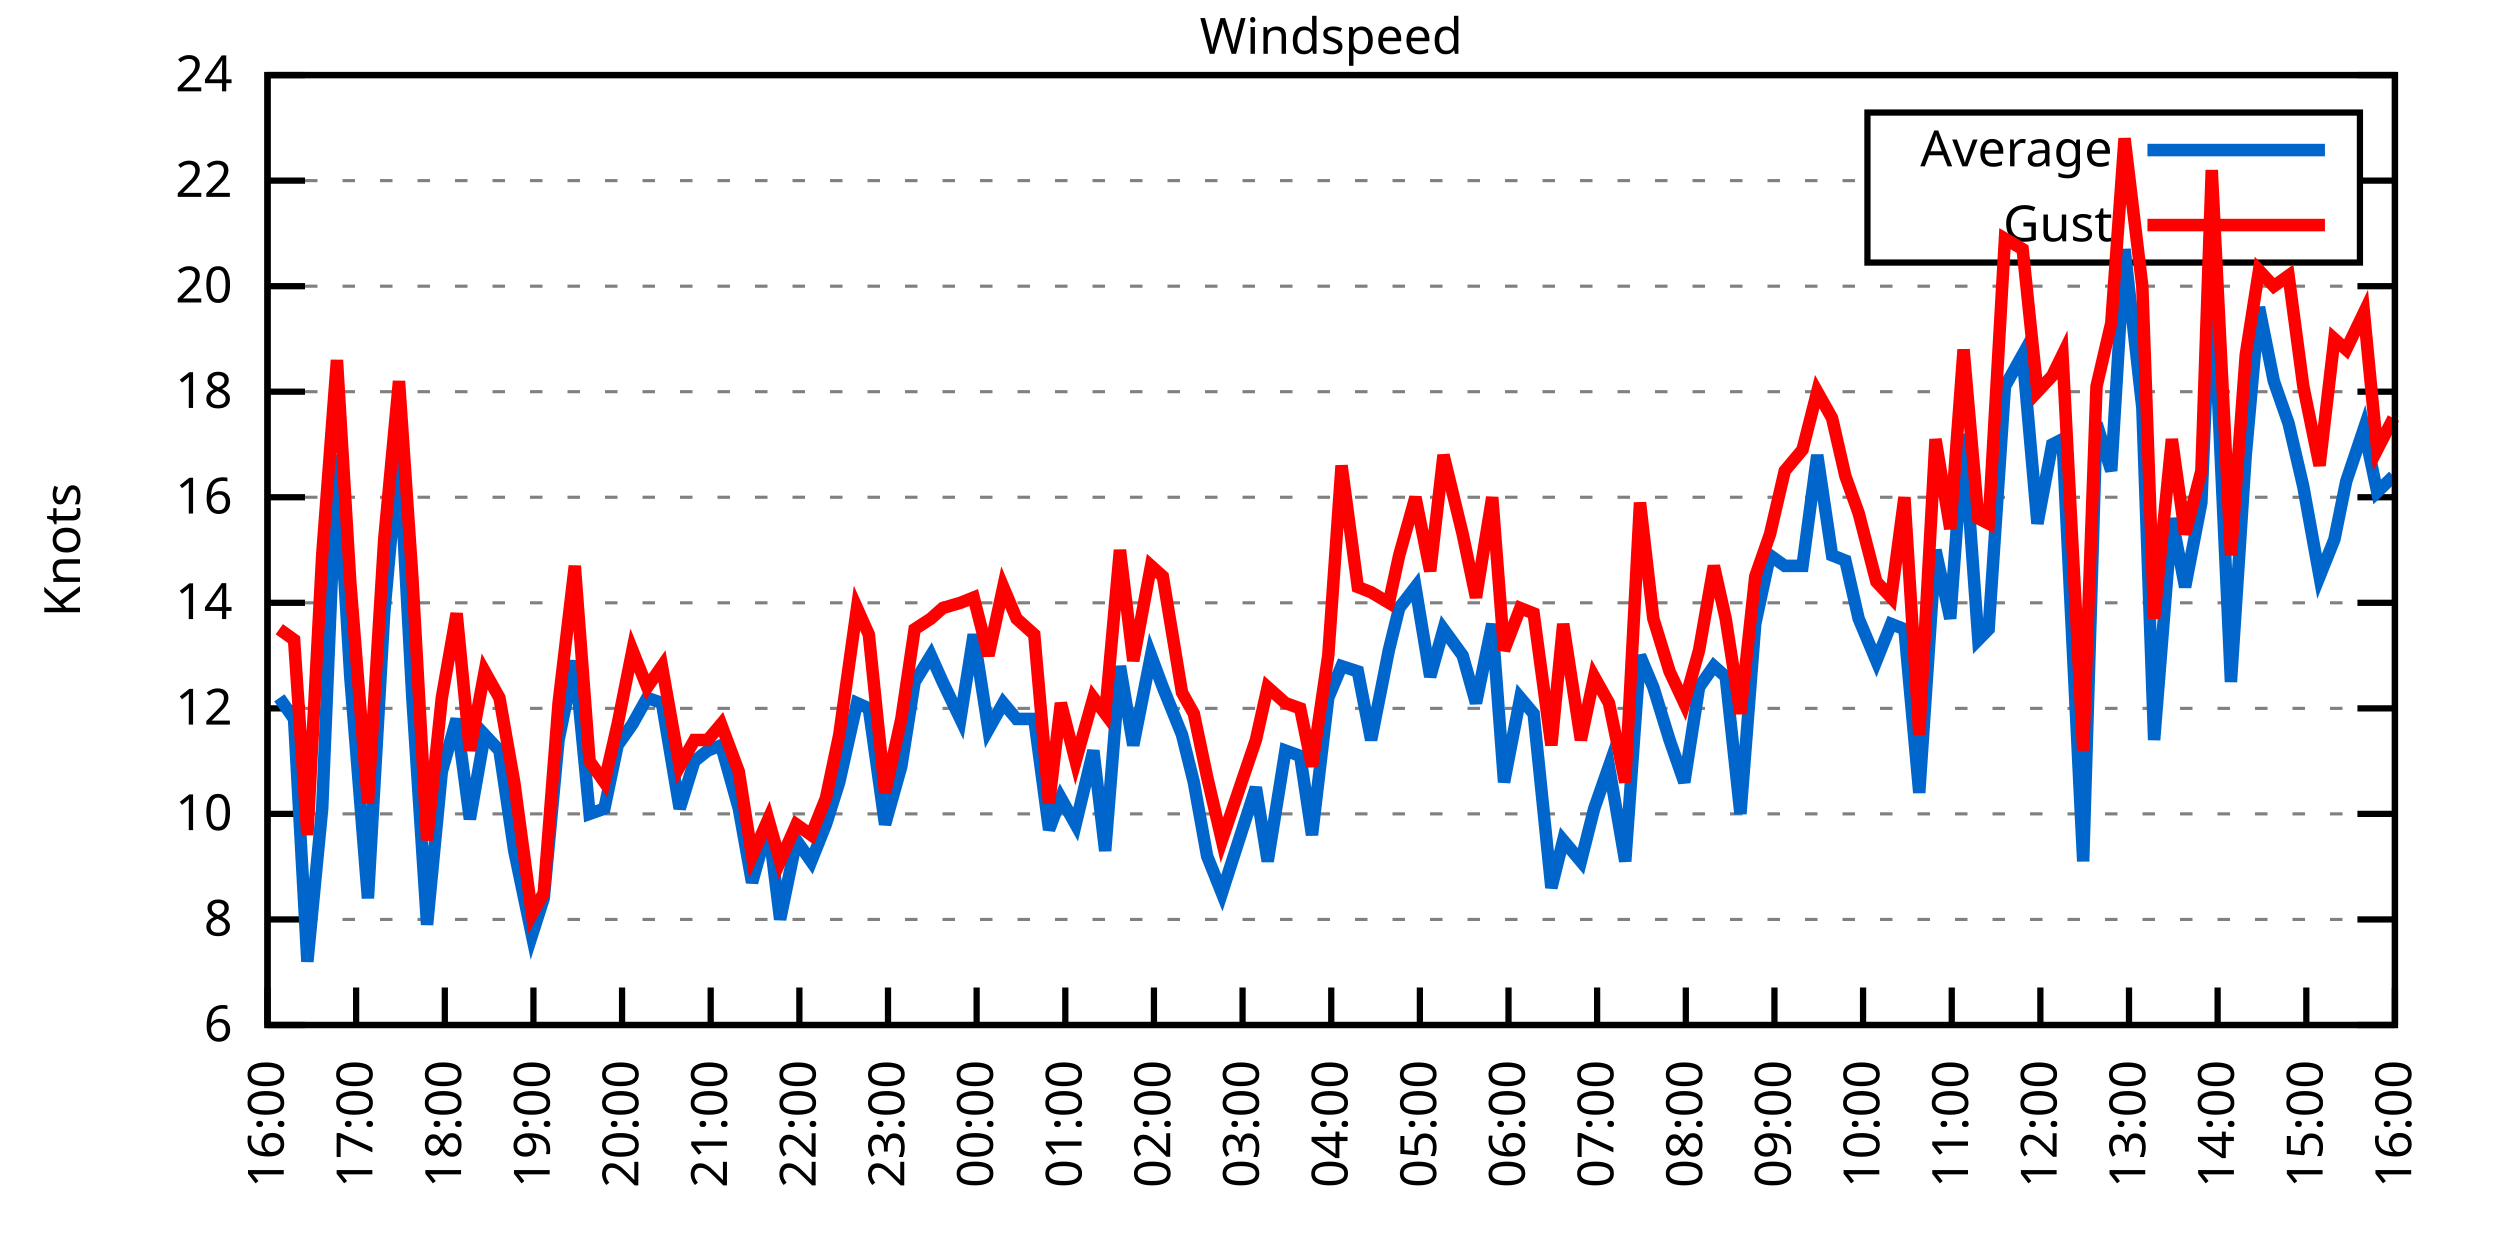
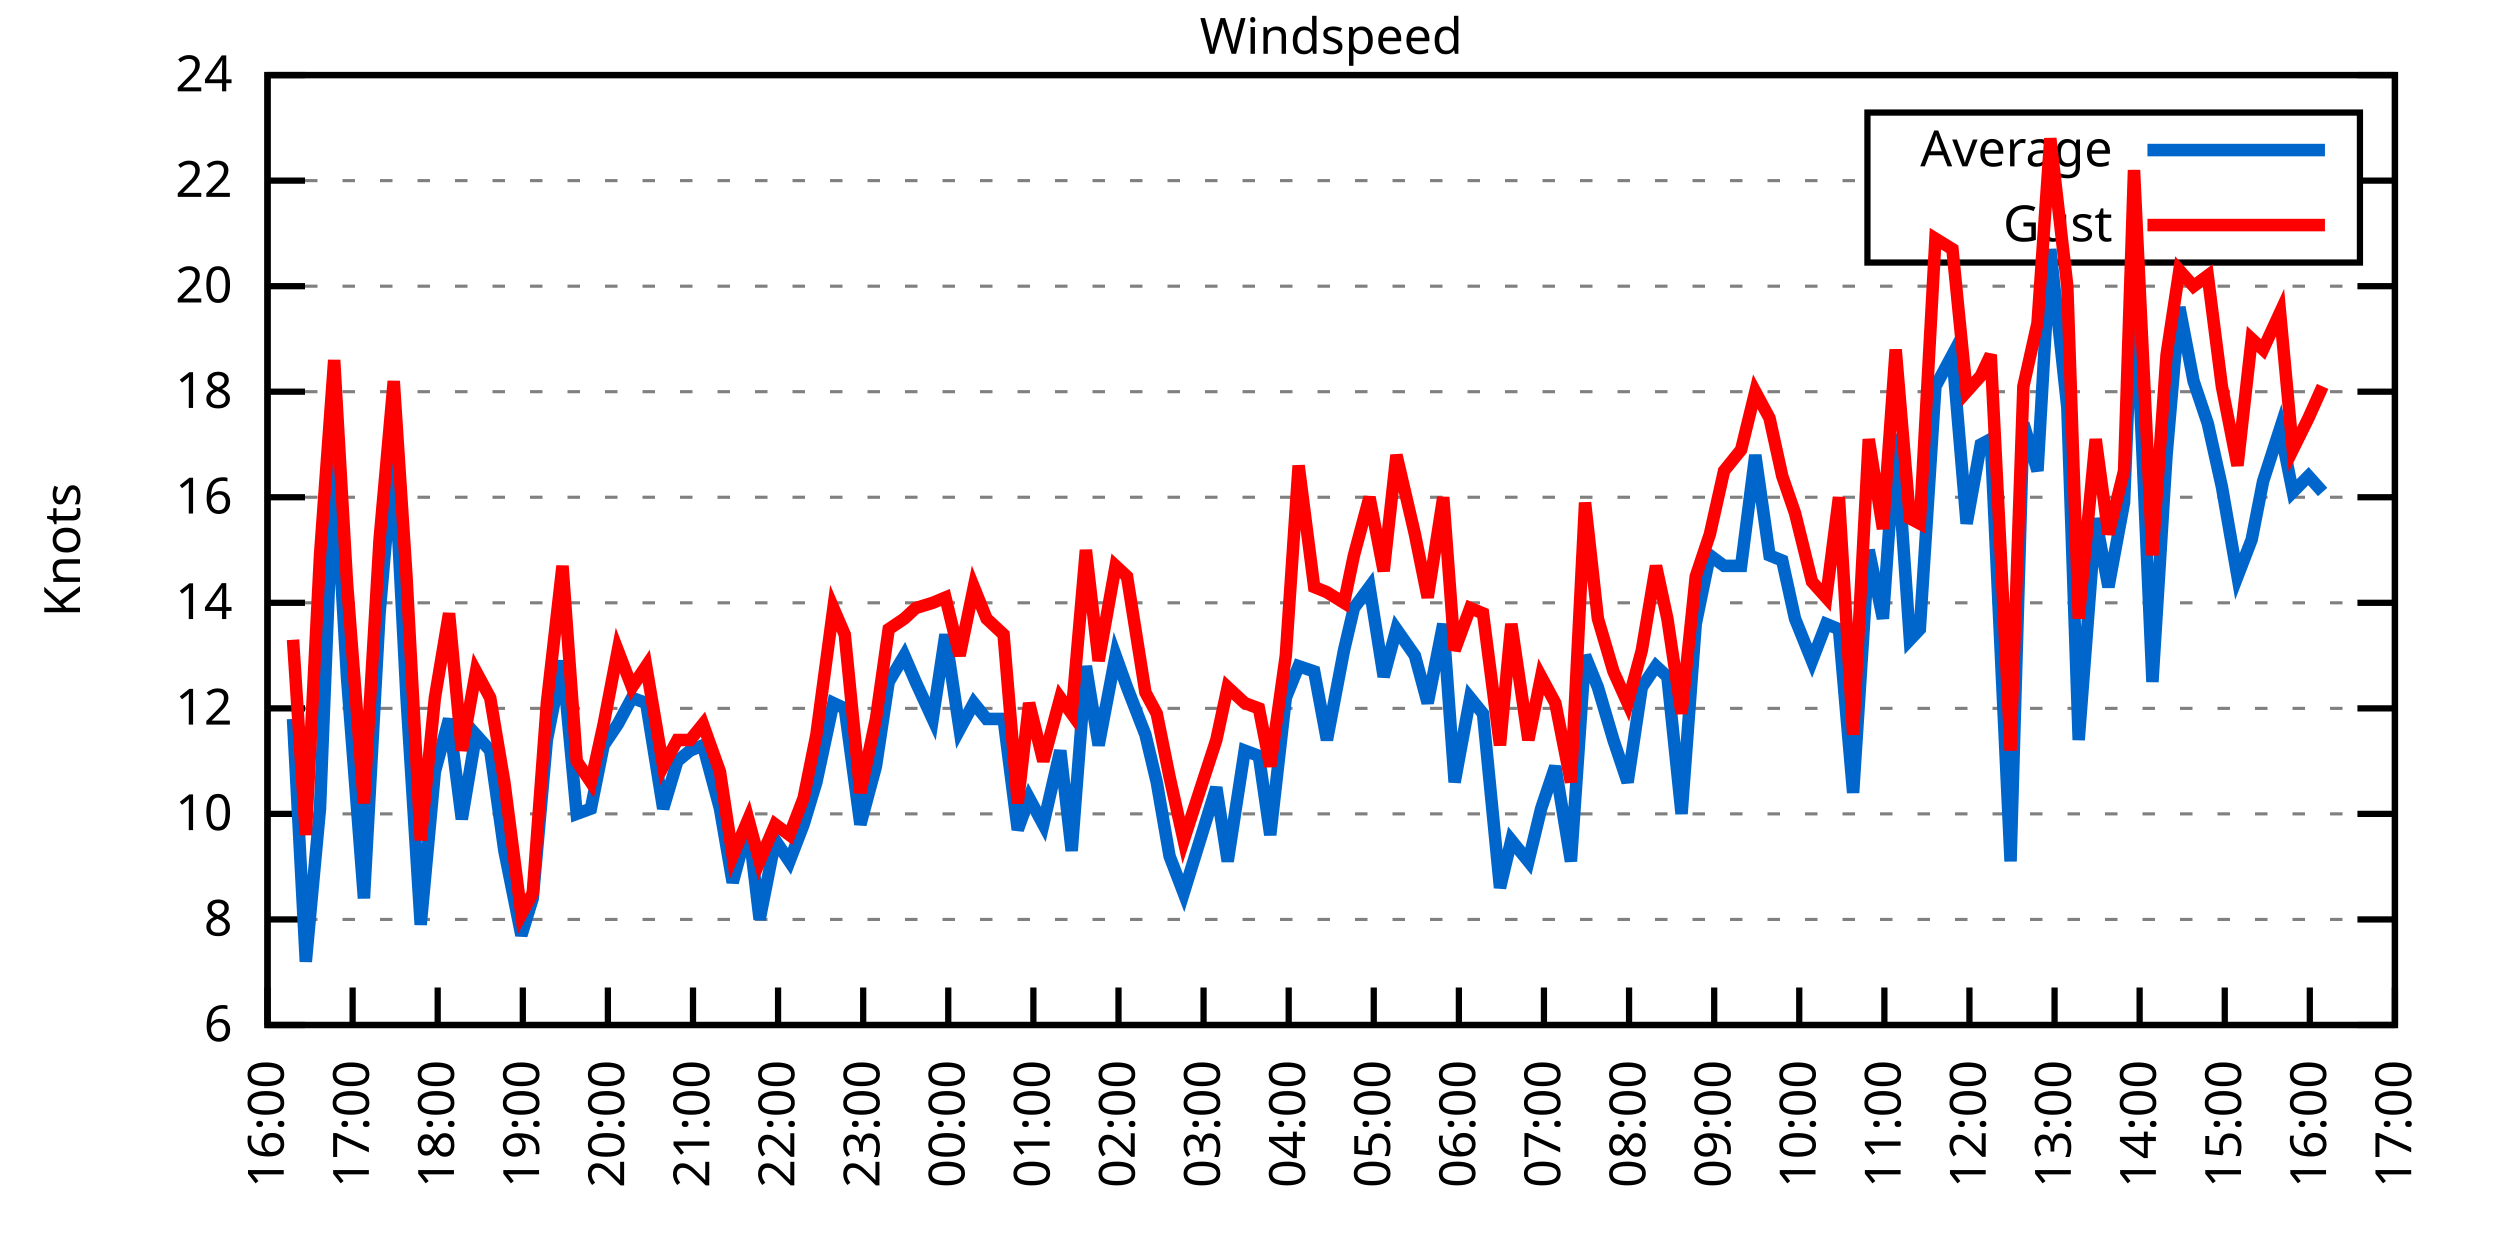
<svg xmlns="http://www.w3.org/2000/svg" xmlns:xlink="http://www.w3.org/1999/xlink" width="400" height="200" viewBox="0 0 400 200">
  <g id="gnuplot_canvas">
    <rect x="0" y="0" width="400" height="200" fill="none" />
    <defs>
      <circle id="gpDot" r="0.5" stroke-width="0.5" stroke="currentColor" />
      <path id="gpPt0" stroke-width="0.333" stroke="currentColor" d="M-1,0 h2 M0,-1 v2" />
      <path id="gpPt1" stroke-width="0.333" stroke="currentColor" d="M-1,-1 L1,1 M1,-1 L-1,1" />
      <path id="gpPt2" stroke-width="0.333" stroke="currentColor" d="M-1,0 L1,0 M0,-1 L0,1 M-1,-1 L1,1 M-1,1 L1,-1" />
      <rect id="gpPt3" stroke-width="0.333" stroke="currentColor" x="-1" y="-1" width="2" height="2" />
      <rect id="gpPt4" stroke-width="0.333" stroke="currentColor" fill="currentColor" x="-1" y="-1" width="2" height="2" />
      <circle id="gpPt5" stroke-width="0.333" stroke="currentColor" cx="0" cy="0" r="1" />
      <use xlink:href="#gpPt5" id="gpPt6" fill="currentColor" stroke="none" />
      <path id="gpPt7" stroke-width="0.333" stroke="currentColor" d="M0,-1.33 L-1.33,0.67 L1.33,0.67 z" />
      <use xlink:href="#gpPt7" id="gpPt8" fill="currentColor" stroke="none" />
      <use xlink:href="#gpPt7" id="gpPt9" stroke="currentColor" transform="rotate(180)" />
      <use xlink:href="#gpPt9" id="gpPt10" fill="currentColor" stroke="none" />
      <use xlink:href="#gpPt3" id="gpPt11" stroke="currentColor" transform="rotate(45)" />
      <use xlink:href="#gpPt11" id="gpPt12" fill="currentColor" stroke="none" />
      <path id="gpPt13" stroke-width="0.333" stroke="currentColor" d="M0,1.330 L1.265,0.411 L0.782,-1.067 L-0.782,-1.076 L-1.265,0.411 z" />
      <use xlink:href="#gpPt13" id="gpPt14" fill="currentColor" stroke="none" />
      <filter id="textbox" filterUnits="objectBoundingBox" x="0" y="0" height="1" width="1">
        <feFlood flood-color="white" flood-opacity="1" result="bgnd" />
        <feComposite in="SourceGraphic" in2="bgnd" operator="atop" />
      </filter>
      <filter id="greybox" filterUnits="objectBoundingBox" x="0" y="0" height="1" width="1">
        <feFlood flood-color="lightgrey" flood-opacity="1" result="grey" />
        <feComposite in="SourceGraphic" in2="grey" operator="atop" />
      </filter>
    </defs>
    <g fill="none" color="white" stroke="currentColor" stroke-width="1.00" stroke-linecap="butt" stroke-linejoin="miter">
</g>
    <g fill="none" color="black" stroke="currentColor" stroke-width="1.00" stroke-linecap="butt" stroke-linejoin="miter">
      <g stroke="none" shape-rendering="crispEdges">
        <polygon fill="rgb(255, 255, 255)" points="42.80,164.00 383.18,164.00 383.18,12.02 42.80,12.02 " />
      </g>
    </g>
    <g fill="none" color="black" stroke="currentColor" stroke-width="1.00" stroke-linecap="butt" stroke-linejoin="miter">
</g>
    <g fill="none" color="black" stroke="black" stroke-width="0.50" stroke-linecap="butt" stroke-linejoin="miter">
</g>
    <g fill="none" color="gray" stroke="currentColor" stroke-width="0.50" stroke-linecap="butt" stroke-linejoin="miter">
      <path stroke="gray" stroke-dasharray="2,4" class="gridline" d="M42.80,164.00 L383.19,164.00  " />
    </g>
    <g fill="none" color="gray" stroke="gray" stroke-width="1.00" stroke-linecap="butt" stroke-linejoin="miter">
</g>
    <g fill="none" color="black" stroke="currentColor" stroke-width="1.00" stroke-linecap="butt" stroke-linejoin="miter">
      <path stroke="black" d="M42.80,164.00 L48.80,164.00 M383.19,164.00 L377.19,164.00  " />
      <g transform="translate(37.20,166.60)" stroke="none" fill="black" font-family="Sans" font-size="8.00" text-anchor="end">
        <text>
          <tspan font-family="Sans"> 6</tspan>
        </text>
      </g>
    </g>
    <g fill="none" color="black" stroke="currentColor" stroke-width="1.00" stroke-linecap="butt" stroke-linejoin="miter">
</g>
    <g fill="none" color="black" stroke="black" stroke-width="0.50" stroke-linecap="butt" stroke-linejoin="miter">
</g>
    <g fill="none" color="gray" stroke="currentColor" stroke-width="0.50" stroke-linecap="butt" stroke-linejoin="miter">
      <path stroke="gray" stroke-dasharray="2,4" class="gridline" d="M42.80,147.11 L383.19,147.11  " />
    </g>
    <g fill="none" color="gray" stroke="gray" stroke-width="1.00" stroke-linecap="butt" stroke-linejoin="miter">
</g>
    <g fill="none" color="black" stroke="currentColor" stroke-width="1.00" stroke-linecap="butt" stroke-linejoin="miter">
      <path stroke="black" d="M42.80,147.11 L48.80,147.11 M383.19,147.11 L377.19,147.11  " />
      <g transform="translate(37.20,149.71)" stroke="none" fill="black" font-family="Sans" font-size="8.00" text-anchor="end">
        <text>
          <tspan font-family="Sans"> 8</tspan>
        </text>
      </g>
    </g>
    <g fill="none" color="black" stroke="currentColor" stroke-width="1.00" stroke-linecap="butt" stroke-linejoin="miter">
</g>
    <g fill="none" color="black" stroke="black" stroke-width="0.50" stroke-linecap="butt" stroke-linejoin="miter">
</g>
    <g fill="none" color="gray" stroke="currentColor" stroke-width="0.50" stroke-linecap="butt" stroke-linejoin="miter">
      <path stroke="gray" stroke-dasharray="2,4" class="gridline" d="M42.80,130.22 L383.19,130.22  " />
    </g>
    <g fill="none" color="gray" stroke="gray" stroke-width="1.00" stroke-linecap="butt" stroke-linejoin="miter">
</g>
    <g fill="none" color="black" stroke="currentColor" stroke-width="1.00" stroke-linecap="butt" stroke-linejoin="miter">
      <path stroke="black" d="M42.80,130.22 L48.80,130.22 M383.19,130.22 L377.19,130.22  " />
      <g transform="translate(37.20,132.82)" stroke="none" fill="black" font-family="Sans" font-size="8.00" text-anchor="end">
        <text>
          <tspan font-family="Sans"> 10</tspan>
        </text>
      </g>
    </g>
    <g fill="none" color="black" stroke="currentColor" stroke-width="1.00" stroke-linecap="butt" stroke-linejoin="miter">
</g>
    <g fill="none" color="black" stroke="black" stroke-width="0.50" stroke-linecap="butt" stroke-linejoin="miter">
</g>
    <g fill="none" color="gray" stroke="currentColor" stroke-width="0.50" stroke-linecap="butt" stroke-linejoin="miter">
      <path stroke="gray" stroke-dasharray="2,4" class="gridline" d="M42.80,113.34 L383.19,113.34  " />
    </g>
    <g fill="none" color="gray" stroke="gray" stroke-width="1.00" stroke-linecap="butt" stroke-linejoin="miter">
</g>
    <g fill="none" color="black" stroke="currentColor" stroke-width="1.00" stroke-linecap="butt" stroke-linejoin="miter">
      <path stroke="black" d="M42.80,113.34 L48.80,113.34 M383.19,113.34 L377.19,113.34  " />
      <g transform="translate(37.20,115.94)" stroke="none" fill="black" font-family="Sans" font-size="8.00" text-anchor="end">
        <text>
          <tspan font-family="Sans"> 12</tspan>
        </text>
      </g>
    </g>
    <g fill="none" color="black" stroke="currentColor" stroke-width="1.00" stroke-linecap="butt" stroke-linejoin="miter">
</g>
    <g fill="none" color="black" stroke="black" stroke-width="0.50" stroke-linecap="butt" stroke-linejoin="miter">
</g>
    <g fill="none" color="gray" stroke="currentColor" stroke-width="0.50" stroke-linecap="butt" stroke-linejoin="miter">
      <path stroke="gray" stroke-dasharray="2,4" class="gridline" d="M42.80,96.45 L383.19,96.45  " />
    </g>
    <g fill="none" color="gray" stroke="gray" stroke-width="1.00" stroke-linecap="butt" stroke-linejoin="miter">
</g>
    <g fill="none" color="black" stroke="currentColor" stroke-width="1.00" stroke-linecap="butt" stroke-linejoin="miter">
      <path stroke="black" d="M42.80,96.45 L48.80,96.45 M383.19,96.45 L377.19,96.45  " />
      <g transform="translate(37.20,99.05)" stroke="none" fill="black" font-family="Sans" font-size="8.00" text-anchor="end">
        <text>
          <tspan font-family="Sans"> 14</tspan>
        </text>
      </g>
    </g>
    <g fill="none" color="black" stroke="currentColor" stroke-width="1.00" stroke-linecap="butt" stroke-linejoin="miter">
</g>
    <g fill="none" color="black" stroke="black" stroke-width="0.50" stroke-linecap="butt" stroke-linejoin="miter">
</g>
    <g fill="none" color="gray" stroke="currentColor" stroke-width="0.50" stroke-linecap="butt" stroke-linejoin="miter">
      <path stroke="gray" stroke-dasharray="2,4" class="gridline" d="M42.80,79.56 L383.19,79.56  " />
    </g>
    <g fill="none" color="gray" stroke="gray" stroke-width="1.00" stroke-linecap="butt" stroke-linejoin="miter">
</g>
    <g fill="none" color="black" stroke="currentColor" stroke-width="1.00" stroke-linecap="butt" stroke-linejoin="miter">
      <path stroke="black" d="M42.80,79.56 L48.80,79.56 M383.19,79.56 L377.19,79.56  " />
      <g transform="translate(37.20,82.16)" stroke="none" fill="black" font-family="Sans" font-size="8.00" text-anchor="end">
        <text>
          <tspan font-family="Sans"> 16</tspan>
        </text>
      </g>
    </g>
    <g fill="none" color="black" stroke="currentColor" stroke-width="1.00" stroke-linecap="butt" stroke-linejoin="miter">
</g>
    <g fill="none" color="black" stroke="black" stroke-width="0.50" stroke-linecap="butt" stroke-linejoin="miter">
</g>
    <g fill="none" color="gray" stroke="currentColor" stroke-width="0.50" stroke-linecap="butt" stroke-linejoin="miter">
      <path stroke="gray" stroke-dasharray="2,4" class="gridline" d="M42.80,62.67 L383.19,62.67  " />
    </g>
    <g fill="none" color="gray" stroke="gray" stroke-width="1.00" stroke-linecap="butt" stroke-linejoin="miter">
</g>
    <g fill="none" color="black" stroke="currentColor" stroke-width="1.00" stroke-linecap="butt" stroke-linejoin="miter">
      <path stroke="black" d="M42.80,62.67 L48.80,62.67 M383.19,62.67 L377.19,62.67  " />
      <g transform="translate(37.20,65.27)" stroke="none" fill="black" font-family="Sans" font-size="8.00" text-anchor="end">
        <text>
          <tspan font-family="Sans"> 18</tspan>
        </text>
      </g>
    </g>
    <g fill="none" color="black" stroke="currentColor" stroke-width="1.00" stroke-linecap="butt" stroke-linejoin="miter">
</g>
    <g fill="none" color="black" stroke="black" stroke-width="0.50" stroke-linecap="butt" stroke-linejoin="miter">
</g>
    <g fill="none" color="gray" stroke="currentColor" stroke-width="0.50" stroke-linecap="butt" stroke-linejoin="miter">
      <path stroke="gray" stroke-dasharray="2,4" class="gridline" d="M42.80,45.79 L383.19,45.79  " />
    </g>
    <g fill="none" color="gray" stroke="gray" stroke-width="1.00" stroke-linecap="butt" stroke-linejoin="miter">
</g>
    <g fill="none" color="black" stroke="currentColor" stroke-width="1.00" stroke-linecap="butt" stroke-linejoin="miter">
      <path stroke="black" d="M42.80,45.79 L48.80,45.79 M383.19,45.79 L377.19,45.79  " />
      <g transform="translate(37.20,48.39)" stroke="none" fill="black" font-family="Sans" font-size="8.00" text-anchor="end">
        <text>
          <tspan font-family="Sans"> 20</tspan>
        </text>
      </g>
    </g>
    <g fill="none" color="black" stroke="currentColor" stroke-width="1.00" stroke-linecap="butt" stroke-linejoin="miter">
</g>
    <g fill="none" color="black" stroke="black" stroke-width="0.50" stroke-linecap="butt" stroke-linejoin="miter">
</g>
    <g fill="none" color="gray" stroke="currentColor" stroke-width="0.50" stroke-linecap="butt" stroke-linejoin="miter">
      <path stroke="gray" stroke-dasharray="2,4" class="gridline" d="M42.80,28.90 L298.79,28.90 M377.59,28.90 L383.19,28.90  " />
    </g>
    <g fill="none" color="gray" stroke="gray" stroke-width="1.00" stroke-linecap="butt" stroke-linejoin="miter">
</g>
    <g fill="none" color="black" stroke="currentColor" stroke-width="1.00" stroke-linecap="butt" stroke-linejoin="miter">
      <path stroke="black" d="M42.80,28.90 L48.80,28.90 M383.19,28.90 L377.19,28.90  " />
      <g transform="translate(37.20,31.50)" stroke="none" fill="black" font-family="Sans" font-size="8.00" text-anchor="end">
        <text>
          <tspan font-family="Sans"> 22</tspan>
        </text>
      </g>
    </g>
    <g fill="none" color="black" stroke="currentColor" stroke-width="1.00" stroke-linecap="butt" stroke-linejoin="miter">
</g>
    <g fill="none" color="black" stroke="black" stroke-width="0.50" stroke-linecap="butt" stroke-linejoin="miter">
</g>
    <g fill="none" color="gray" stroke="currentColor" stroke-width="0.50" stroke-linecap="butt" stroke-linejoin="miter">
      <path stroke="gray" stroke-dasharray="2,4" class="gridline" d="M42.80,12.01 L383.19,12.01  " />
    </g>
    <g fill="none" color="gray" stroke="gray" stroke-width="1.00" stroke-linecap="butt" stroke-linejoin="miter">
</g>
    <g fill="none" color="black" stroke="currentColor" stroke-width="1.00" stroke-linecap="butt" stroke-linejoin="miter">
      <path stroke="black" d="M42.80,12.01 L48.80,12.01 M383.19,12.01 L377.19,12.01  " />
      <g transform="translate(37.20,14.61)" stroke="none" fill="black" font-family="Sans" font-size="8.00" text-anchor="end">
        <text>
          <tspan font-family="Sans"> 24</tspan>
        </text>
      </g>
    </g>
    <g fill="none" color="black" stroke="currentColor" stroke-width="1.00" stroke-linecap="butt" stroke-linejoin="miter">
      <path stroke="black" d="M42.80,164.00 L42.80,158.00  " />
      <g transform="translate(45.40,169.60) rotate(270.00)" stroke="none" fill="black" font-family="Sans" font-size="8.00" text-anchor="end">
        <text>
          <tspan font-family="Sans">16:00</tspan>
        </text>
      </g>
    </g>
    <g fill="none" color="black" stroke="currentColor" stroke-width="1.00" stroke-linecap="butt" stroke-linejoin="miter">
-       <path stroke="black" d="M56.98,164.00 L56.98,158.00  " />
-       <g transform="translate(59.58,169.60) rotate(270.00)" stroke="none" fill="black" font-family="Sans" font-size="8.00" text-anchor="end">
+       <path stroke="black" d="M56.42,164.00 L56.42,158.00  " />
+       <g transform="translate(59.02,169.60) rotate(270.00)" stroke="none" fill="black" font-family="Sans" font-size="8.00" text-anchor="end">
        <text>
          <tspan font-family="Sans">17:00</tspan>
        </text>
      </g>
    </g>
    <g fill="none" color="black" stroke="currentColor" stroke-width="1.00" stroke-linecap="butt" stroke-linejoin="miter">
-       <path stroke="black" d="M71.17,164.00 L71.17,158.00  " />
-       <g transform="translate(73.77,169.60) rotate(270.00)" stroke="none" fill="black" font-family="Sans" font-size="8.00" text-anchor="end">
+       <path stroke="black" d="M70.03,164.00 L70.03,158.00  " />
+       <g transform="translate(72.63,169.60) rotate(270.00)" stroke="none" fill="black" font-family="Sans" font-size="8.00" text-anchor="end">
        <text>
          <tspan font-family="Sans">18:00</tspan>
        </text>
      </g>
    </g>
    <g fill="none" color="black" stroke="currentColor" stroke-width="1.00" stroke-linecap="butt" stroke-linejoin="miter">
-       <path stroke="black" d="M85.35,164.00 L85.35,158.00  " />
-       <g transform="translate(87.95,169.60) rotate(270.00)" stroke="none" fill="black" font-family="Sans" font-size="8.00" text-anchor="end">
+       <path stroke="black" d="M83.65,164.00 L83.65,158.00  " />
+       <g transform="translate(86.25,169.60) rotate(270.00)" stroke="none" fill="black" font-family="Sans" font-size="8.00" text-anchor="end">
        <text>
          <tspan font-family="Sans">19:00</tspan>
        </text>
      </g>
    </g>
    <g fill="none" color="black" stroke="currentColor" stroke-width="1.00" stroke-linecap="butt" stroke-linejoin="miter">
-       <path stroke="black" d="M99.53,164.00 L99.53,158.00  " />
-       <g transform="translate(102.13,169.60) rotate(270.00)" stroke="none" fill="black" font-family="Sans" font-size="8.00" text-anchor="end">
+       <path stroke="black" d="M97.26,164.00 L97.26,158.00  " />
+       <g transform="translate(99.86,169.60) rotate(270.00)" stroke="none" fill="black" font-family="Sans" font-size="8.00" text-anchor="end">
        <text>
          <tspan font-family="Sans">20:00</tspan>
        </text>
      </g>
    </g>
    <g fill="none" color="black" stroke="currentColor" stroke-width="1.00" stroke-linecap="butt" stroke-linejoin="miter">
-       <path stroke="black" d="M113.71,164.00 L113.71,158.00  " />
-       <g transform="translate(116.31,169.60) rotate(270.00)" stroke="none" fill="black" font-family="Sans" font-size="8.00" text-anchor="end">
+       <path stroke="black" d="M110.88,164.00 L110.88,158.00  " />
+       <g transform="translate(113.48,169.60) rotate(270.00)" stroke="none" fill="black" font-family="Sans" font-size="8.00" text-anchor="end">
        <text>
          <tspan font-family="Sans">21:00</tspan>
        </text>
      </g>
    </g>
    <g fill="none" color="black" stroke="currentColor" stroke-width="1.00" stroke-linecap="butt" stroke-linejoin="miter">
-       <path stroke="black" d="M127.90,164.00 L127.90,158.00  " />
-       <g transform="translate(130.50,169.60) rotate(270.00)" stroke="none" fill="black" font-family="Sans" font-size="8.00" text-anchor="end">
+       <path stroke="black" d="M124.49,164.00 L124.49,158.00  " />
+       <g transform="translate(127.09,169.60) rotate(270.00)" stroke="none" fill="black" font-family="Sans" font-size="8.00" text-anchor="end">
        <text>
          <tspan font-family="Sans">22:00</tspan>
        </text>
      </g>
    </g>
    <g fill="none" color="black" stroke="currentColor" stroke-width="1.00" stroke-linecap="butt" stroke-linejoin="miter">
-       <path stroke="black" d="M142.08,164.00 L142.08,158.00  " />
-       <g transform="translate(144.68,169.60) rotate(270.00)" stroke="none" fill="black" font-family="Sans" font-size="8.00" text-anchor="end">
+       <path stroke="black" d="M138.11,164.00 L138.11,158.00  " />
+       <g transform="translate(140.71,169.60) rotate(270.00)" stroke="none" fill="black" font-family="Sans" font-size="8.00" text-anchor="end">
        <text>
          <tspan font-family="Sans">23:00</tspan>
        </text>
      </g>
    </g>
    <g fill="none" color="black" stroke="currentColor" stroke-width="1.00" stroke-linecap="butt" stroke-linejoin="miter">
-       <path stroke="black" d="M156.26,164.00 L156.26,158.00  " />
-       <g transform="translate(158.86,169.60) rotate(270.00)" stroke="none" fill="black" font-family="Sans" font-size="8.00" text-anchor="end">
+       <path stroke="black" d="M151.72,164.00 L151.72,158.00  " />
+       <g transform="translate(154.32,169.60) rotate(270.00)" stroke="none" fill="black" font-family="Sans" font-size="8.00" text-anchor="end">
        <text>
          <tspan font-family="Sans">00:00</tspan>
        </text>
      </g>
    </g>
    <g fill="none" color="black" stroke="currentColor" stroke-width="1.00" stroke-linecap="butt" stroke-linejoin="miter">
-       <path stroke="black" d="M170.45,164.00 L170.45,158.00  " />
-       <g transform="translate(173.05,169.60) rotate(270.00)" stroke="none" fill="black" font-family="Sans" font-size="8.00" text-anchor="end">
+       <path stroke="black" d="M165.34,164.00 L165.34,158.00  " />
+       <g transform="translate(167.94,169.60) rotate(270.00)" stroke="none" fill="black" font-family="Sans" font-size="8.00" text-anchor="end">
        <text>
          <tspan font-family="Sans">01:00</tspan>
        </text>
      </g>
    </g>
    <g fill="none" color="black" stroke="currentColor" stroke-width="1.00" stroke-linecap="butt" stroke-linejoin="miter">
-       <path stroke="black" d="M184.63,164.00 L184.63,158.00  " />
-       <g transform="translate(187.23,169.60) rotate(270.00)" stroke="none" fill="black" font-family="Sans" font-size="8.00" text-anchor="end">
+       <path stroke="black" d="M178.96,164.00 L178.96,158.00  " />
+       <g transform="translate(181.56,169.60) rotate(270.00)" stroke="none" fill="black" font-family="Sans" font-size="8.00" text-anchor="end">
        <text>
          <tspan font-family="Sans">02:00</tspan>
        </text>
      </g>
    </g>
    <g fill="none" color="black" stroke="currentColor" stroke-width="1.00" stroke-linecap="butt" stroke-linejoin="miter">
-       <path stroke="black" d="M198.81,164.00 L198.81,158.00  " />
-       <g transform="translate(201.41,169.60) rotate(270.00)" stroke="none" fill="black" font-family="Sans" font-size="8.00" text-anchor="end">
+       <path stroke="black" d="M192.57,164.00 L192.57,158.00  " />
+       <g transform="translate(195.17,169.60) rotate(270.00)" stroke="none" fill="black" font-family="Sans" font-size="8.00" text-anchor="end">
        <text>
          <tspan font-family="Sans">03:00</tspan>
        </text>
      </g>
    </g>
    <g fill="none" color="black" stroke="currentColor" stroke-width="1.00" stroke-linecap="butt" stroke-linejoin="miter">
-       <path stroke="black" d="M213.00,164.00 L213.00,158.00  " />
-       <g transform="translate(215.60,169.60) rotate(270.00)" stroke="none" fill="black" font-family="Sans" font-size="8.00" text-anchor="end">
+       <path stroke="black" d="M206.19,164.00 L206.19,158.00  " />
+       <g transform="translate(208.79,169.60) rotate(270.00)" stroke="none" fill="black" font-family="Sans" font-size="8.00" text-anchor="end">
        <text>
          <tspan font-family="Sans">04:00</tspan>
        </text>
      </g>
    </g>
    <g fill="none" color="black" stroke="currentColor" stroke-width="1.00" stroke-linecap="butt" stroke-linejoin="miter">
-       <path stroke="black" d="M227.18,164.00 L227.18,158.00  " />
-       <g transform="translate(229.78,169.60) rotate(270.00)" stroke="none" fill="black" font-family="Sans" font-size="8.00" text-anchor="end">
+       <path stroke="black" d="M219.80,164.00 L219.80,158.00  " />
+       <g transform="translate(222.40,169.60) rotate(270.00)" stroke="none" fill="black" font-family="Sans" font-size="8.00" text-anchor="end">
        <text>
          <tspan font-family="Sans">05:00</tspan>
        </text>
      </g>
    </g>
    <g fill="none" color="black" stroke="currentColor" stroke-width="1.00" stroke-linecap="butt" stroke-linejoin="miter">
-       <path stroke="black" d="M241.36,164.00 L241.36,158.00  " />
-       <g transform="translate(243.96,169.60) rotate(270.00)" stroke="none" fill="black" font-family="Sans" font-size="8.00" text-anchor="end">
+       <path stroke="black" d="M233.42,164.00 L233.42,158.00  " />
+       <g transform="translate(236.02,169.60) rotate(270.00)" stroke="none" fill="black" font-family="Sans" font-size="8.00" text-anchor="end">
        <text>
          <tspan font-family="Sans">06:00</tspan>
        </text>
      </g>
    </g>
    <g fill="none" color="black" stroke="currentColor" stroke-width="1.00" stroke-linecap="butt" stroke-linejoin="miter">
-       <path stroke="black" d="M255.54,164.00 L255.54,158.00  " />
-       <g transform="translate(258.14,169.60) rotate(270.00)" stroke="none" fill="black" font-family="Sans" font-size="8.00" text-anchor="end">
+       <path stroke="black" d="M247.03,164.00 L247.03,158.00  " />
+       <g transform="translate(249.63,169.60) rotate(270.00)" stroke="none" fill="black" font-family="Sans" font-size="8.00" text-anchor="end">
        <text>
          <tspan font-family="Sans">07:00</tspan>
        </text>
      </g>
    </g>
    <g fill="none" color="black" stroke="currentColor" stroke-width="1.00" stroke-linecap="butt" stroke-linejoin="miter">
-       <path stroke="black" d="M269.73,164.00 L269.73,158.00  " />
-       <g transform="translate(272.33,169.60) rotate(270.00)" stroke="none" fill="black" font-family="Sans" font-size="8.00" text-anchor="end">
+       <path stroke="black" d="M260.65,164.00 L260.65,158.00  " />
+       <g transform="translate(263.25,169.60) rotate(270.00)" stroke="none" fill="black" font-family="Sans" font-size="8.00" text-anchor="end">
        <text>
          <tspan font-family="Sans">08:00</tspan>
        </text>
      </g>
    </g>
    <g fill="none" color="black" stroke="currentColor" stroke-width="1.00" stroke-linecap="butt" stroke-linejoin="miter">
-       <path stroke="black" d="M283.91,164.00 L283.91,158.00  " />
-       <g transform="translate(286.51,169.60) rotate(270.00)" stroke="none" fill="black" font-family="Sans" font-size="8.00" text-anchor="end">
+       <path stroke="black" d="M274.27,164.00 L274.27,158.00  " />
+       <g transform="translate(276.87,169.60) rotate(270.00)" stroke="none" fill="black" font-family="Sans" font-size="8.00" text-anchor="end">
        <text>
          <tspan font-family="Sans">09:00</tspan>
        </text>
      </g>
    </g>
    <g fill="none" color="black" stroke="currentColor" stroke-width="1.00" stroke-linecap="butt" stroke-linejoin="miter">
-       <path stroke="black" d="M298.09,164.00 L298.09,158.00  " />
-       <g transform="translate(300.69,169.60) rotate(270.00)" stroke="none" fill="black" font-family="Sans" font-size="8.00" text-anchor="end">
+       <path stroke="black" d="M287.88,164.00 L287.88,158.00  " />
+       <g transform="translate(290.48,169.60) rotate(270.00)" stroke="none" fill="black" font-family="Sans" font-size="8.00" text-anchor="end">
        <text>
          <tspan font-family="Sans">10:00</tspan>
        </text>
      </g>
    </g>
    <g fill="none" color="black" stroke="currentColor" stroke-width="1.00" stroke-linecap="butt" stroke-linejoin="miter">
-       <path stroke="black" d="M312.28,164.00 L312.28,158.00  " />
-       <g transform="translate(314.88,169.60) rotate(270.00)" stroke="none" fill="black" font-family="Sans" font-size="8.00" text-anchor="end">
+       <path stroke="black" d="M301.50,164.00 L301.50,158.00  " />
+       <g transform="translate(304.10,169.60) rotate(270.00)" stroke="none" fill="black" font-family="Sans" font-size="8.00" text-anchor="end">
        <text>
          <tspan font-family="Sans">11:00</tspan>
        </text>
      </g>
    </g>
    <g fill="none" color="black" stroke="currentColor" stroke-width="1.00" stroke-linecap="butt" stroke-linejoin="miter">
-       <path stroke="black" d="M326.46,164.00 L326.46,158.00  " />
-       <g transform="translate(329.06,169.60) rotate(270.00)" stroke="none" fill="black" font-family="Sans" font-size="8.00" text-anchor="end">
+       <path stroke="black" d="M315.11,164.00 L315.11,158.00  " />
+       <g transform="translate(317.71,169.60) rotate(270.00)" stroke="none" fill="black" font-family="Sans" font-size="8.00" text-anchor="end">
        <text>
          <tspan font-family="Sans">12:00</tspan>
        </text>
      </g>
    </g>
    <g fill="none" color="black" stroke="currentColor" stroke-width="1.00" stroke-linecap="butt" stroke-linejoin="miter">
-       <path stroke="black" d="M340.64,164.00 L340.64,158.00  " />
-       <g transform="translate(343.24,169.60) rotate(270.00)" stroke="none" fill="black" font-family="Sans" font-size="8.00" text-anchor="end">
+       <path stroke="black" d="M328.73,164.00 L328.73,158.00  " />
+       <g transform="translate(331.33,169.60) rotate(270.00)" stroke="none" fill="black" font-family="Sans" font-size="8.00" text-anchor="end">
        <text>
          <tspan font-family="Sans">13:00</tspan>
        </text>
      </g>
    </g>
    <g fill="none" color="black" stroke="currentColor" stroke-width="1.00" stroke-linecap="butt" stroke-linejoin="miter">
-       <path stroke="black" d="M354.82,164.00 L354.82,158.00  " />
-       <g transform="translate(357.42,169.60) rotate(270.00)" stroke="none" fill="black" font-family="Sans" font-size="8.00" text-anchor="end">
+       <path stroke="black" d="M342.34,164.00 L342.34,158.00  " />
+       <g transform="translate(344.94,169.60) rotate(270.00)" stroke="none" fill="black" font-family="Sans" font-size="8.00" text-anchor="end">
        <text>
          <tspan font-family="Sans">14:00</tspan>
        </text>
      </g>
    </g>
    <g fill="none" color="black" stroke="currentColor" stroke-width="1.00" stroke-linecap="butt" stroke-linejoin="miter">
-       <path stroke="black" d="M369.01,164.00 L369.01,158.00  " />
-       <g transform="translate(371.61,169.60) rotate(270.00)" stroke="none" fill="black" font-family="Sans" font-size="8.00" text-anchor="end">
+       <path stroke="black" d="M355.96,164.00 L355.96,158.00  " />
+       <g transform="translate(358.56,169.60) rotate(270.00)" stroke="none" fill="black" font-family="Sans" font-size="8.00" text-anchor="end">
        <text>
          <tspan font-family="Sans">15:00</tspan>
+         </text>
+       </g>
+     </g>
+     <g fill="none" color="black" stroke="currentColor" stroke-width="1.00" stroke-linecap="butt" stroke-linejoin="miter">
+       <path stroke="black" d="M369.57,164.00 L369.57,158.00  " />
+       <g transform="translate(372.17,169.60) rotate(270.00)" stroke="none" fill="black" font-family="Sans" font-size="8.00" text-anchor="end">
+         <text>
+           <tspan font-family="Sans">16:00</tspan>
        </text>
      </g>
    </g>
    <g fill="none" color="black" stroke="currentColor" stroke-width="1.00" stroke-linecap="butt" stroke-linejoin="miter">
      <path stroke="black" d="M383.19,164.00 L383.19,158.00  " />
      <g transform="translate(385.79,169.60) rotate(270.00)" stroke="none" fill="black" font-family="Sans" font-size="8.00" text-anchor="end">
        <text>
-           <tspan font-family="Sans">16:00</tspan>
+           <tspan font-family="Sans">17:00</tspan>
        </text>
      </g>
    </g>
    <g fill="none" color="black" stroke="currentColor" stroke-width="1.00" stroke-linecap="butt" stroke-linejoin="miter">
</g>
    <g fill="none" color="black" stroke="currentColor" stroke-width="1.00" stroke-linecap="butt" stroke-linejoin="miter">
      <path stroke="black" d="M42.80,12.01 L42.80,164.00 L383.19,164.00 L383.19,12.01 L42.80,12.01 Z  " />
    </g>
    <g fill="none" color="black" stroke="currentColor" stroke-width="1.00" stroke-linecap="butt" stroke-linejoin="miter">
</g>
    <g fill="none" color="black" stroke="currentColor" stroke-width="1.00" stroke-linecap="butt" stroke-linejoin="miter">
      <path stroke="black" d="M298.79,42.01 L298.79,18.01 L377.59,18.01 L377.59,42.01 L298.79,42.01 Z  " />
    </g>
    <g id="Windspeed_plot_1">
      <g fill="none" color="white" stroke="black" stroke-width="2.00" stroke-linecap="butt" stroke-linejoin="miter">
</g>
      <g fill="none" color="black" stroke="currentColor" stroke-width="2.00" stroke-linecap="butt" stroke-linejoin="miter">
        <g transform="translate(337.99,26.61)" stroke="none" fill="black" font-family="Sans" font-size="8.00" text-anchor="end">
          <text>
            <tspan font-family="Sans">Average</tspan>
          </text>
        </g>
      </g>
      <g fill="none" color="black" stroke="currentColor" stroke-width="2.00" stroke-linecap="butt" stroke-linejoin="miter">
-         <path stroke="rgb(  0, 102, 204)" d="M343.59,24.01 L371.99,24.01 M44.69,111.65 L47.05,115.03 L49.18,153.87 L51.55,129.38 L53.91,72.81 L56.04,108.27   L58.87,143.73 L61.47,98.14 L63.84,71.96 L65.97,111.65 L68.33,147.96 L70.69,123.47 L73.06,115.03 L75.18,131.07   L77.55,117.56 L79.91,120.09 L82.28,136.14 L85.11,149.65 L87.00,143.73 L89.37,118.40 L91.97,105.74 L94.33,130.22   L96.70,129.38 L98.82,119.25 L101.19,115.87 L103.55,111.65 L105.91,112.49 L108.75,129.38 L111.11,121.78 L113.24,120.09   L115.37,119.25 L118.21,129.38 L120.33,141.20 L122.93,131.91 L124.82,147.11 L127.42,134.45 L129.79,137.82 L132.15,131.91   L134.28,125.16 L137.12,112.49 L139.01,113.34 L141.61,131.91 L144.21,122.62 L146.34,109.11 L148.94,104.89 L150.83,109.11   L153.66,115.03 L155.79,101.52 L158.15,116.71 L160.52,112.49 L162.65,115.03 L165.48,115.03 L167.85,132.76 L169.74,127.69   L172.10,131.91 L174.94,120.09 L176.83,136.14 L179.19,106.58 L181.32,119.25 L184.16,104.89 L186.05,109.96 L189.12,117.56   L191.01,125.16 L193.14,136.98 L195.50,142.89 L200.94,126.00 L202.83,137.82 L205.67,120.09 L208.03,120.94 L209.92,133.60   L212.52,111.65 L214.65,106.58 L217.25,107.43 L219.38,118.40 L222.21,104.05 L223.87,97.29 L226.47,93.92 L228.83,108.27   L230.96,100.67 L234.03,104.89 L236.16,112.49 L238.76,99.83 L240.65,125.16 L243.25,111.65 L245.38,114.18 L248.22,142.05   L250.11,134.45 L252.94,137.82 L255.07,129.38 L257.43,122.62 L260.04,137.82 L262.40,104.89 L264.53,109.96 L267.13,118.40   L269.49,125.16 L271.85,109.96 L274.22,106.58 L276.11,108.27 L278.47,130.22 L280.84,99.83 L283.20,88.85 L285.56,90.54   L288.40,90.54 L290.76,72.81 L293.13,88.85 L295.26,89.69 L297.38,98.98 L300.22,105.74 L302.58,99.83 L304.71,100.67   L307.08,126.85 L309.68,88.00 L312.04,98.98 L314.17,69.43 L316.53,102.36 L318.18,100.67 L320.79,61.83 L323.62,56.76   L325.99,83.78 L328.35,71.12 L330.00,70.27 L333.31,137.82 L335.44,67.74 L337.80,75.34 L339.93,39.87 L342.77,65.21   L344.66,118.40 L347.50,82.94 L349.62,93.92 L352.22,80.41 L353.88,41.56 L356.95,109.11 L359.32,72.81 L361.44,49.16   L363.81,60.98 L366.17,67.74 L368.53,77.87 L371.13,92.23 L373.50,86.32 L375.39,77.03 L378.23,68.58 L380.35,78.72   L382.95,76.18  " />
+         <path stroke="rgb(  0, 102, 204)" d="M343.59,24.01 L371.99,24.01 M46.88,115.03 L48.93,153.87 L51.20,129.38 L53.47,72.81 L55.51,108.27 L58.23,143.73   L60.73,98.14 L63.00,71.96 L65.04,111.65 L67.31,147.96 L69.58,123.47 L71.85,115.03 L73.89,131.07 L76.16,117.56   L78.43,120.09 L80.70,136.14 L83.42,149.65 L85.24,143.73 L87.50,118.40 L90.00,105.74 L92.27,130.22 L94.54,129.38   L96.58,119.25 L98.85,115.87 L101.12,111.65 L103.39,112.49 L106.11,129.38 L108.38,121.78 L110.42,120.09 L112.47,119.25   L115.19,129.38 L117.23,141.20 L119.73,131.91 L121.54,147.11 L124.04,134.45 L126.31,137.82 L128.58,131.91 L130.62,125.16   L133.34,112.49 L135.16,113.34 L137.66,131.91 L140.15,122.62 L142.19,109.11 L144.69,104.89 L146.51,109.11 L149.23,115.03   L151.27,101.52 L153.54,116.71 L155.81,112.49 L157.85,115.03 L160.57,115.03 L162.84,132.76 L164.66,127.69 L166.93,131.91   L169.65,120.09 L171.47,136.14 L173.74,106.58 L175.78,119.25 L178.50,104.89 L180.32,109.96 L183.27,117.56 L185.08,125.16   L187.13,136.98 L189.39,142.89 L194.61,126.00 L196.43,137.82 L199.15,120.09 L201.42,120.94 L203.24,133.60 L205.73,111.65   L207.78,106.58 L210.27,107.43 L212.31,118.40 L215.04,104.05 L216.63,97.29 L219.12,93.92 L221.39,108.27 L223.43,100.67   L226.38,104.89 L228.43,112.49 L230.92,99.83 L232.74,125.16 L235.23,111.65 L237.28,114.18 L240.00,142.05 L241.81,134.45   L244.54,137.82 L246.58,129.38 L248.85,122.62 L251.35,137.82 L253.61,104.89 L255.66,109.96 L258.15,118.40 L260.42,125.16   L262.69,109.96 L264.96,106.58 L266.78,108.27 L269.05,130.22 L271.32,99.83 L273.58,88.85 L275.85,90.54 L278.58,90.54   L280.85,72.81 L283.12,88.85 L285.16,89.69 L287.20,98.98 L289.92,105.74 L292.19,99.83 L294.23,100.67 L296.50,126.85   L299.00,88.00 L301.27,98.98 L303.31,69.43 L305.58,102.36 L307.17,100.67 L309.67,61.83 L312.39,56.76 L314.66,83.78   L316.93,71.12 L318.52,70.27 L321.69,137.82 L323.74,67.74 L326.00,75.34 L328.05,39.87 L330.77,65.21 L332.59,118.40   L335.31,82.94 L337.35,93.92 L339.85,80.41 L341.44,41.56 L344.39,109.11 L346.65,72.81 L348.70,49.16 L350.97,60.98   L353.24,67.74 L355.50,77.87 L358.00,92.23 L360.27,86.32 L362.09,77.03 L364.81,68.58 L366.85,78.72 L369.35,76.18   L371.62,78.72  " />
      </g>
    </g>
    <g id="Windspeed_plot_2">
      <g fill="none" color="black" stroke="currentColor" stroke-width="2.00" stroke-linecap="butt" stroke-linejoin="miter">
        <g transform="translate(337.99,38.61)" stroke="none" fill="black" font-family="Sans" font-size="8.00" text-anchor="end">
          <text>
            <tspan font-family="Sans">Gust</tspan>
          </text>
        </g>
      </g>
      <g fill="none" color="black" stroke="currentColor" stroke-width="2.00" stroke-linecap="butt" stroke-linejoin="miter">
-         <path stroke="rgb(255,   0,   0)" d="M343.59,36.01 L371.99,36.01 M44.69,100.67 L47.05,102.36 L49.18,133.60 L51.55,88.85 L53.91,57.61 L56.04,93.07   L58.87,128.54 L61.47,86.32 L63.84,60.98 L65.97,92.23 L68.33,134.45 L70.69,111.65 L73.06,98.14 L75.18,120.09   L77.55,107.43 L79.91,111.65 L82.28,125.16 L85.11,146.27 L87.00,142.89 L89.37,112.49 L91.97,90.54 L94.33,121.78   L96.70,125.16 L98.82,115.87 L101.19,104.05 L103.55,109.96 L105.91,106.58 L108.75,122.62 L111.11,118.40 L113.24,118.40   L115.37,115.87 L118.21,123.47 L120.33,136.98 L122.93,131.07 L124.82,137.82 L127.42,131.91 L129.79,133.60 L132.15,127.69   L134.28,117.56 L137.12,97.29 L139.01,101.52 L141.61,126.85 L144.21,115.03 L146.34,100.67 L148.94,98.98 L150.83,97.29   L153.66,96.45 L155.79,95.60 L158.15,104.89 L160.52,93.92 L162.65,98.98 L165.48,101.52 L167.85,128.54 L169.74,112.49   L172.10,121.78 L174.94,111.65 L176.83,114.18 L179.19,88.00 L181.32,105.74 L184.16,90.54 L186.05,92.23 L189.12,110.80   L191.01,114.18 L193.14,124.31 L195.50,134.45 L200.94,118.40 L202.83,109.96 L205.67,112.49 L208.03,113.34 L209.92,122.62   L212.52,104.89 L214.65,74.49 L217.25,93.92 L219.38,94.76 L222.21,96.45 L223.87,88.85 L226.47,79.56 L228.83,91.38   L230.96,72.81 L234.03,85.47 L236.16,95.60 L238.76,79.56 L240.65,104.05 L243.25,97.29 L245.38,98.14 L248.22,119.25   L250.11,99.83 L252.94,118.40 L255.07,108.27 L257.43,112.49 L260.04,125.16 L262.40,80.41 L264.53,98.98 L267.13,107.43   L269.49,112.49 L271.85,104.05 L274.22,90.54 L276.11,98.98 L278.47,114.18 L280.84,92.23 L283.20,85.47 L285.56,75.34   L288.40,71.96 L290.76,62.67 L293.13,66.90 L295.26,76.18 L297.38,82.09 L300.22,93.07 L302.58,95.60 L304.71,79.56   L307.08,117.56 L309.68,70.27 L312.04,84.63 L314.17,55.92 L316.53,82.94 L318.18,83.78 L320.79,38.19 L323.62,39.87   L325.99,62.67 L328.35,60.14 L330.00,56.76 L333.31,120.09 L335.44,61.83 L337.80,51.70 L339.93,22.14 L342.77,45.79   L344.66,98.98 L347.50,70.27 L349.62,85.47 L352.22,75.34 L353.88,27.21 L356.95,88.85 L359.32,56.76 L361.44,43.25   L363.81,45.79 L366.17,44.10 L368.53,61.83 L371.13,74.49 L373.50,54.23 L375.39,55.92 L378.23,50.01 L380.35,71.96   L382.95,66.90  " />
+         <path stroke="rgb(255,   0,   0)" d="M343.59,36.01 L371.99,36.01 M46.88,102.36 L48.93,133.60 L51.20,88.85 L53.47,57.61 L55.51,93.07 L58.23,128.54   L60.73,86.32 L63.00,60.98 L65.04,92.23 L67.31,134.45 L69.58,111.65 L71.85,98.14 L73.89,120.09 L76.16,107.43   L78.43,111.65 L80.70,125.16 L83.42,146.27 L85.24,142.89 L87.50,112.49 L90.00,90.54 L92.27,121.78 L94.54,125.16   L96.58,115.87 L98.85,104.05 L101.12,109.96 L103.39,106.58 L106.11,122.62 L108.38,118.40 L110.42,118.40 L112.47,115.87   L115.19,123.47 L117.23,136.98 L119.73,131.07 L121.54,137.82 L124.04,131.91 L126.31,133.60 L128.58,127.69 L130.62,117.56   L133.34,97.29 L135.16,101.52 L137.66,126.85 L140.15,115.03 L142.19,100.67 L144.69,98.98 L146.51,97.29 L149.23,96.45   L151.27,95.60 L153.54,104.89 L155.81,93.92 L157.85,98.98 L160.57,101.52 L162.84,128.54 L164.66,112.49 L166.93,121.78   L169.65,111.65 L171.47,114.18 L173.74,88.00 L175.78,105.74 L178.50,90.54 L180.32,92.23 L183.27,110.80 L185.08,114.18   L187.13,124.31 L189.39,134.45 L194.61,118.40 L196.43,109.96 L199.15,112.49 L201.42,113.34 L203.24,122.62 L205.73,104.89   L207.78,74.49 L210.27,93.92 L212.31,94.76 L215.04,96.45 L216.63,88.85 L219.12,79.56 L221.39,91.38 L223.43,72.81   L226.38,85.47 L228.43,95.60 L230.92,79.56 L232.74,104.05 L235.23,97.29 L237.28,98.14 L240.00,119.25 L241.81,99.83   L244.54,118.40 L246.58,108.27 L248.85,112.49 L251.35,125.16 L253.61,80.41 L255.66,98.98 L258.15,107.43 L260.42,112.49   L262.69,104.05 L264.96,90.54 L266.78,98.98 L269.05,114.18 L271.32,92.23 L273.58,85.47 L275.85,75.34 L278.58,71.96   L280.85,62.67 L283.12,66.90 L285.16,76.18 L287.20,82.09 L289.92,93.07 L292.19,95.60 L294.23,79.56 L296.50,117.56   L299.00,70.27 L301.27,84.63 L303.31,55.92 L305.58,82.94 L307.17,83.78 L309.67,38.19 L312.39,39.87 L314.66,62.67   L316.93,60.14 L318.52,56.76 L321.69,120.09 L323.74,61.83 L326.00,51.70 L328.05,22.14 L330.77,45.79 L332.59,98.98   L335.31,70.27 L337.35,85.47 L339.85,75.34 L341.44,27.21 L344.39,88.85 L346.65,56.76 L348.70,43.25 L350.97,45.79   L353.24,44.10 L355.50,61.83 L358.00,74.49 L360.27,54.23 L362.09,55.92 L364.81,50.01 L366.85,71.96 L369.35,66.90   L371.62,61.83  " />
      </g>
    </g>
    <g fill="none" color="black" stroke="currentColor" stroke-width="2.00" stroke-linecap="butt" stroke-linejoin="miter">
</g>
    <g fill="none" color="black" stroke="black" stroke-width="1.00" stroke-linecap="butt" stroke-linejoin="miter">
</g>
    <g fill="none" color="black" stroke="currentColor" stroke-width="1.00" stroke-linecap="butt" stroke-linejoin="miter">
      <path stroke="black" d="M42.80,12.01 L42.80,164.00 L383.19,164.00 L383.19,12.01 L42.80,12.01 Z  " />
      <g transform="translate(12.80,88.01) rotate(270.00)" stroke="none" fill="black" font-family="Sans" font-size="8.00" text-anchor="middle">
        <text>
          <tspan font-family="Sans">Knots</tspan>
        </text>
      </g>
    </g>
    <g fill="none" color="black" stroke="currentColor" stroke-width="1.00" stroke-linecap="butt" stroke-linejoin="miter">
</g>
    <g fill="none" color="black" stroke="currentColor" stroke-width="1.00" stroke-linecap="butt" stroke-linejoin="miter">
      <g transform="translate(212.99,8.61)" stroke="none" fill="black" font-family="Sans" font-size="8.00" text-anchor="middle">
        <text>
          <tspan font-family="Sans">Windspeed</tspan>
        </text>
      </g>
    </g>
    <g fill="none" color="black" stroke="currentColor" stroke-width="1.00" stroke-linecap="butt" stroke-linejoin="miter">
</g>
  </g>
</svg>
